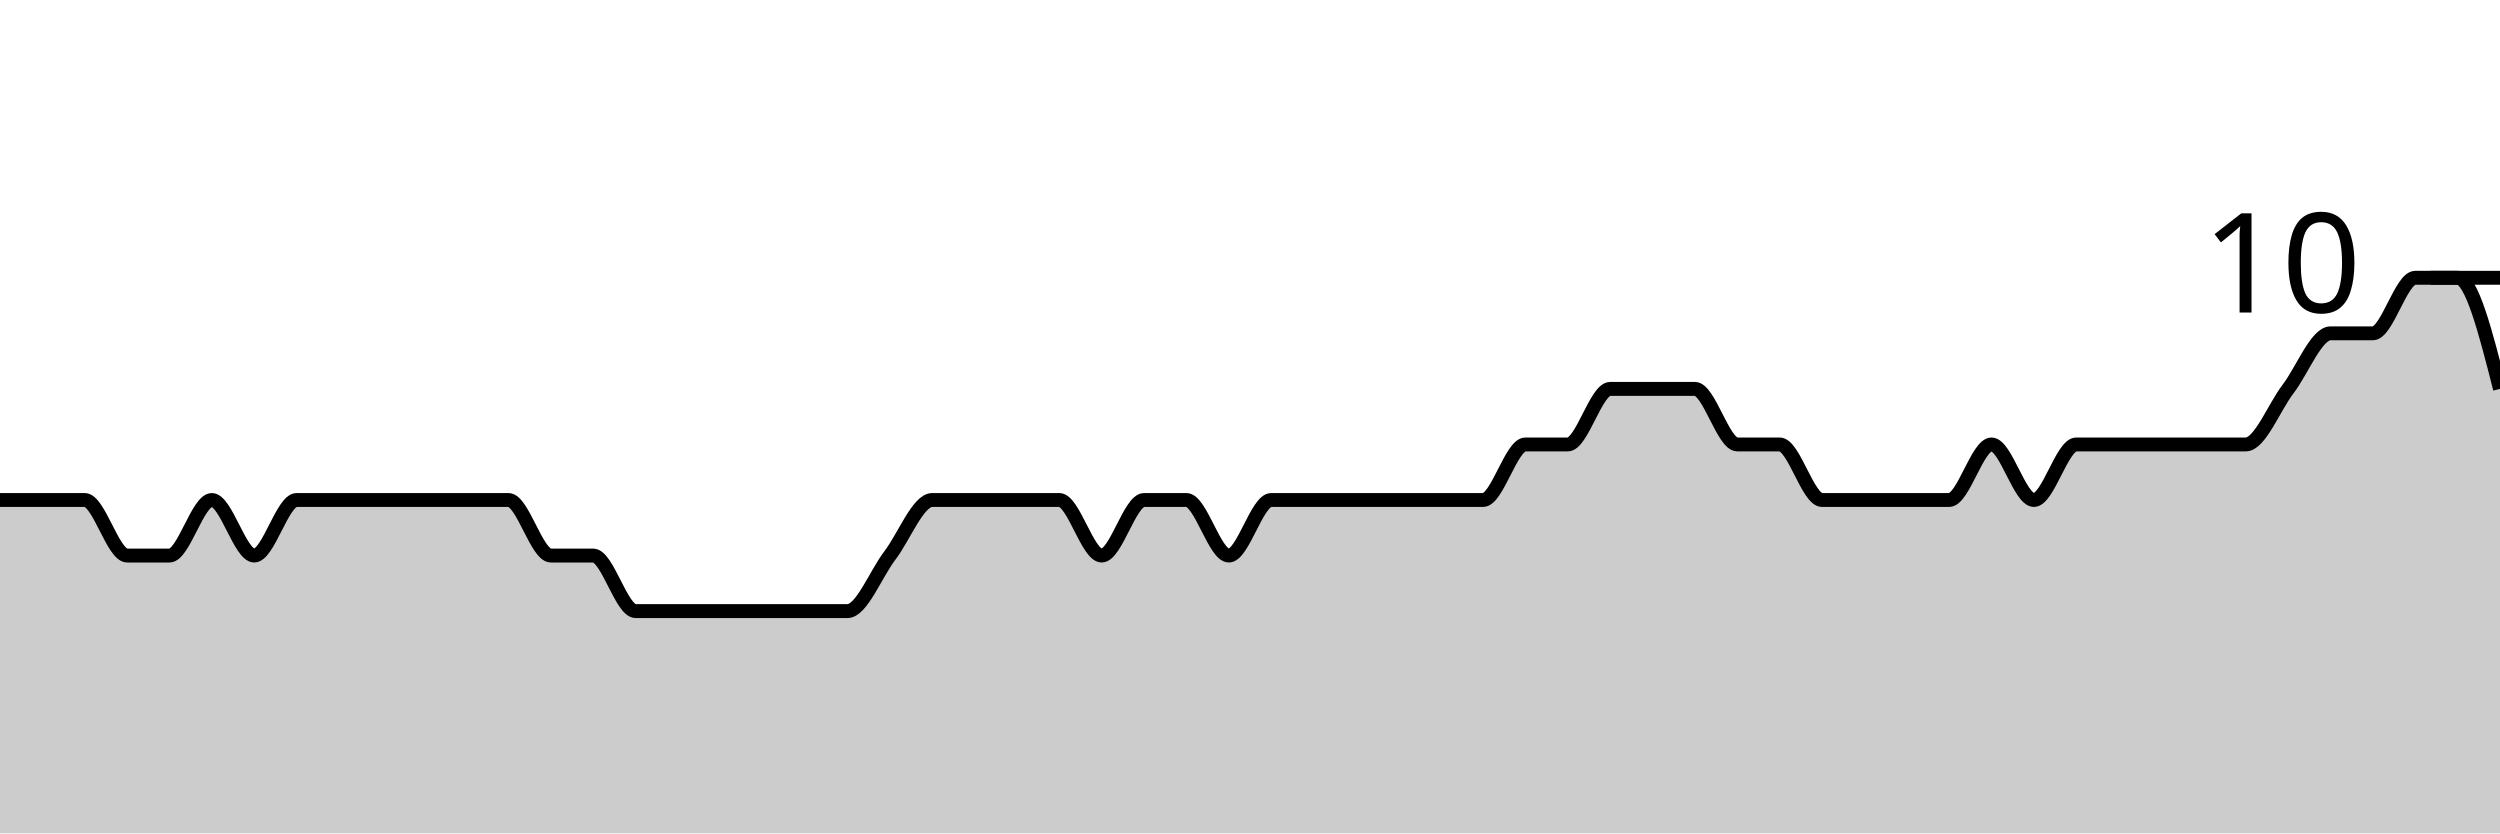
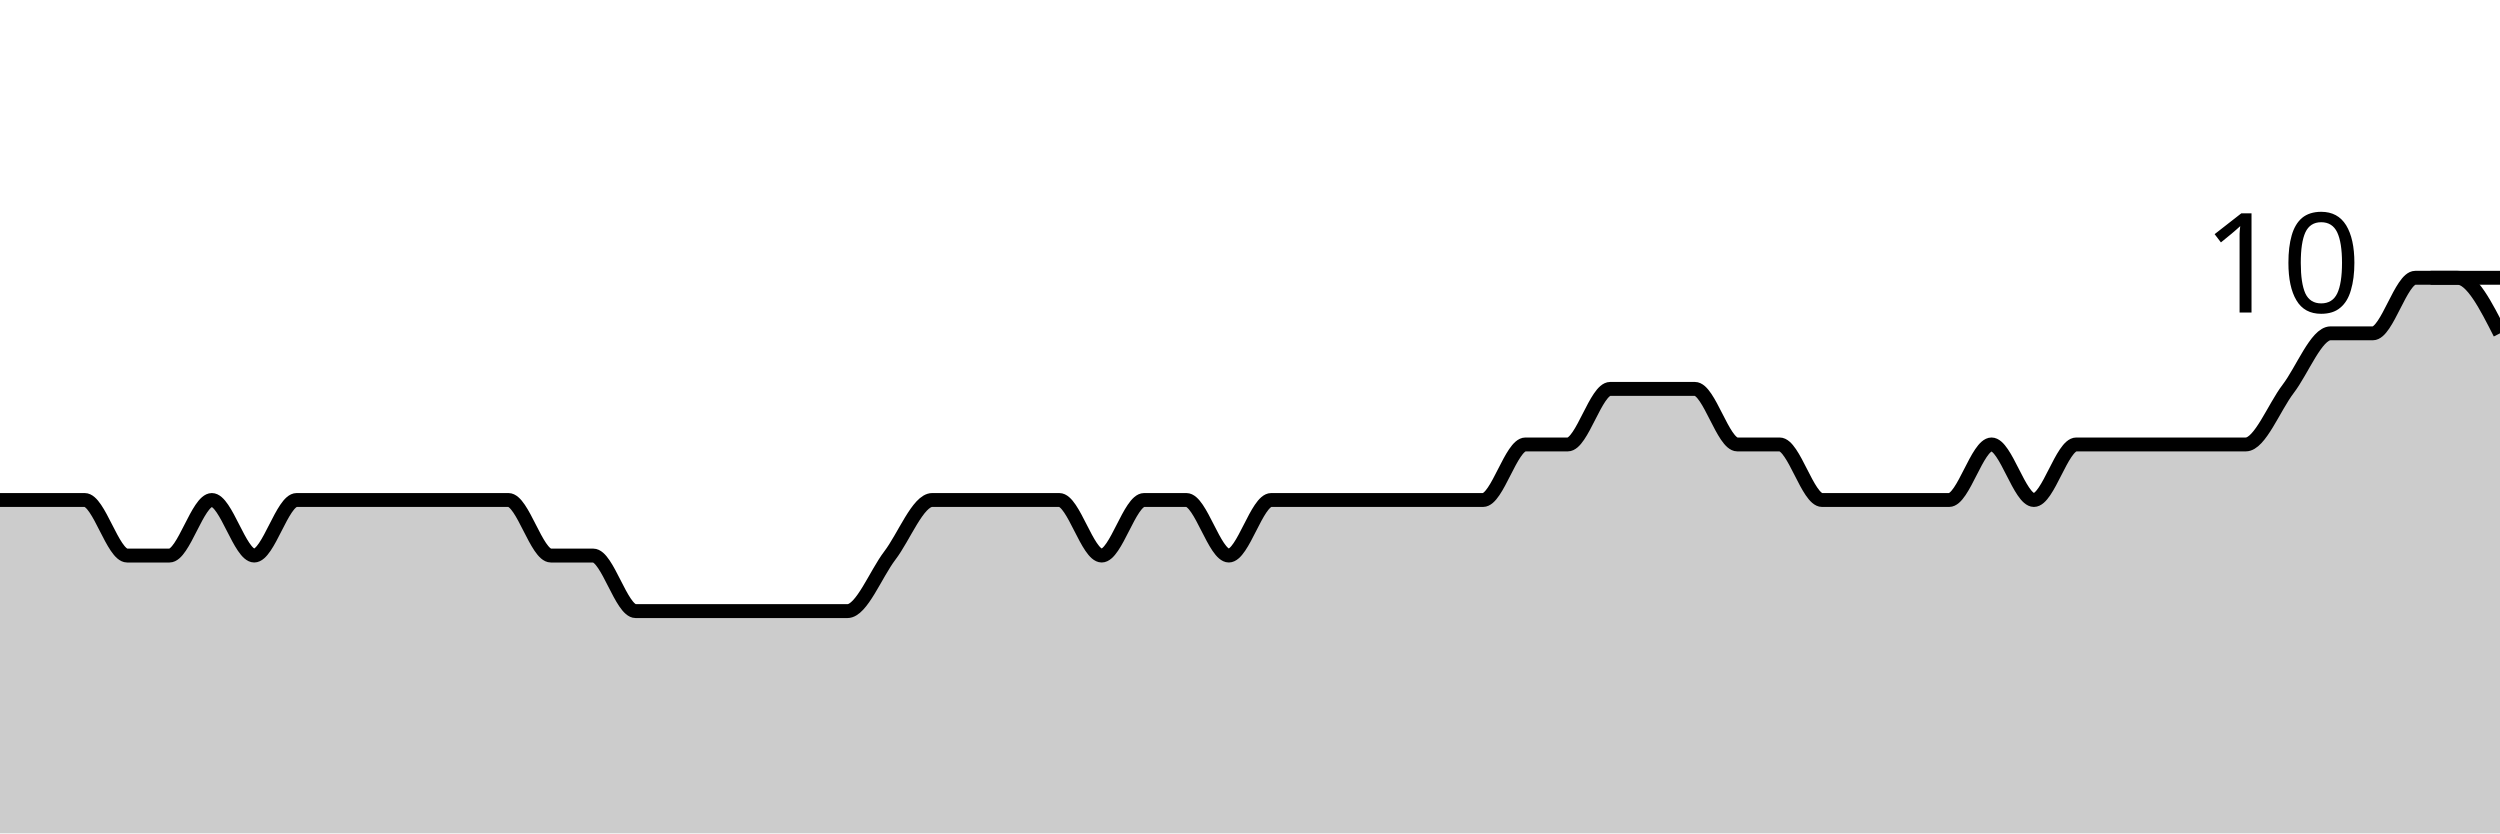
<svg xmlns="http://www.w3.org/2000/svg" viewBox="0 0 180 60">
  <g transform="translate(0,20)">
-     <path class="area" fill="rgba(0, 0, 0, 0.2)" d="M0,16C1.017,16,2.034,16,3.051,16C4.068,16,5.085,16,6.102,16C7.119,16,8.136,20,9.153,20C10.169,20,11.186,20,12.203,20C13.22,20,14.237,16,15.254,16C16.271,16,17.288,20,18.305,20C19.322,20,20.339,16,21.356,16C22.373,16,23.39,16,24.407,16C25.424,16,26.441,16,27.458,16C28.475,16,29.492,16,30.508,16C31.525,16,32.542,16,33.559,16C34.576,16,35.593,16,36.61,16C37.627,16,38.644,20,39.661,20C40.678,20,41.695,20,42.712,20C43.729,20,44.746,24,45.763,24C46.78,24,47.797,24,48.814,24C49.831,24,50.847,24,51.864,24C52.881,24,53.898,24,54.915,24C55.932,24,56.949,24,57.966,24C58.983,24,60,24,61.017,24C62.034,24,63.051,21.333,64.068,20C65.085,18.667,66.102,16,67.119,16C68.136,16,69.153,16,70.169,16C71.186,16,72.203,16,73.22,16C74.237,16,75.254,16,76.271,16C77.288,16,78.305,20,79.322,20C80.339,20,81.356,16,82.373,16C83.39,16,84.407,16,85.424,16C86.441,16,87.458,20,88.475,20C89.492,20,90.508,16,91.525,16C92.542,16,93.559,16,94.576,16C95.593,16,96.61,16,97.627,16C98.644,16,99.661,16,100.678,16C101.695,16,102.712,16,103.729,16C104.746,16,105.763,16,106.78,16C107.797,16,108.814,12,109.831,12C110.847,12,111.864,12,112.881,12C113.898,12,114.915,8,115.932,8C116.949,8,117.966,8,118.983,8C120,8,121.017,8,122.034,8C123.051,8,124.068,12,125.085,12C126.102,12,127.119,12,128.136,12C129.153,12,130.169,16,131.186,16C132.203,16,133.22,16,134.237,16C135.254,16,136.271,16,137.288,16C138.305,16,139.322,16,140.339,16C141.356,16,142.373,12,143.39,12C144.407,12,145.424,16,146.441,16C147.458,16,148.475,12,149.492,12C150.508,12,151.525,12,152.542,12C153.559,12,154.576,12,155.593,12C156.61,12,157.627,12,158.644,12C159.661,12,160.678,12,161.695,12C162.712,12,163.729,9.333,164.746,8C165.763,6.667,166.78,4,167.797,4C168.814,4,169.831,4,170.847,4C171.864,4,172.881,0,173.898,0C174.915,0,175.932,0,176.949,0C177.966,0,178.983,4,180,8L180,40C178.983,40,177.966,40,176.949,40C175.932,40,174.915,40,173.898,40C172.881,40,171.864,40,170.847,40C169.831,40,168.814,40,167.797,40C166.78,40,165.763,40,164.746,40C163.729,40,162.712,40,161.695,40C160.678,40,159.661,40,158.644,40C157.627,40,156.61,40,155.593,40C154.576,40,153.559,40,152.542,40C151.525,40,150.508,40,149.492,40C148.475,40,147.458,40,146.441,40C145.424,40,144.407,40,143.39,40C142.373,40,141.356,40,140.339,40C139.322,40,138.305,40,137.288,40C136.271,40,135.254,40,134.237,40C133.22,40,132.203,40,131.186,40C130.169,40,129.153,40,128.136,40C127.119,40,126.102,40,125.085,40C124.068,40,123.051,40,122.034,40C121.017,40,120,40,118.983,40C117.966,40,116.949,40,115.932,40C114.915,40,113.898,40,112.881,40C111.864,40,110.847,40,109.831,40C108.814,40,107.797,40,106.78,40C105.763,40,104.746,40,103.729,40C102.712,40,101.695,40,100.678,40C99.661,40,98.644,40,97.627,40C96.61,40,95.593,40,94.576,40C93.559,40,92.542,40,91.525,40C90.508,40,89.492,40,88.475,40C87.458,40,86.441,40,85.424,40C84.407,40,83.39,40,82.373,40C81.356,40,80.339,40,79.322,40C78.305,40,77.288,40,76.271,40C75.254,40,74.237,40,73.22,40C72.203,40,71.186,40,70.169,40C69.153,40,68.136,40,67.119,40C66.102,40,65.085,40,64.068,40C63.051,40,62.034,40,61.017,40C60,40,58.983,40,57.966,40C56.949,40,55.932,40,54.915,40C53.898,40,52.881,40,51.864,40C50.847,40,49.831,40,48.814,40C47.797,40,46.78,40,45.763,40C44.746,40,43.729,40,42.712,40C41.695,40,40.678,40,39.661,40C38.644,40,37.627,40,36.61,40C35.593,40,34.576,40,33.559,40C32.542,40,31.525,40,30.508,40C29.492,40,28.475,40,27.458,40C26.441,40,25.424,40,24.407,40C23.39,40,22.373,40,21.356,40C20.339,40,19.322,40,18.305,40C17.288,40,16.271,40,15.254,40C14.237,40,13.22,40,12.203,40C11.186,40,10.169,40,9.153,40C8.136,40,7.119,40,6.102,40C5.085,40,4.068,40,3.051,40C2.034,40,1.017,40,0,40Z" />
-     <path class="line" stroke="black" fill="none" d="M0,16C1.017,16,2.034,16,3.051,16C4.068,16,5.085,16,6.102,16C7.119,16,8.136,20,9.153,20C10.169,20,11.186,20,12.203,20C13.22,20,14.237,16,15.254,16C16.271,16,17.288,20,18.305,20C19.322,20,20.339,16,21.356,16C22.373,16,23.39,16,24.407,16C25.424,16,26.441,16,27.458,16C28.475,16,29.492,16,30.508,16C31.525,16,32.542,16,33.559,16C34.576,16,35.593,16,36.61,16C37.627,16,38.644,20,39.661,20C40.678,20,41.695,20,42.712,20C43.729,20,44.746,24,45.763,24C46.78,24,47.797,24,48.814,24C49.831,24,50.847,24,51.864,24C52.881,24,53.898,24,54.915,24C55.932,24,56.949,24,57.966,24C58.983,24,60,24,61.017,24C62.034,24,63.051,21.333,64.068,20C65.085,18.667,66.102,16,67.119,16C68.136,16,69.153,16,70.169,16C71.186,16,72.203,16,73.22,16C74.237,16,75.254,16,76.271,16C77.288,16,78.305,20,79.322,20C80.339,20,81.356,16,82.373,16C83.39,16,84.407,16,85.424,16C86.441,16,87.458,20,88.475,20C89.492,20,90.508,16,91.525,16C92.542,16,93.559,16,94.576,16C95.593,16,96.61,16,97.627,16C98.644,16,99.661,16,100.678,16C101.695,16,102.712,16,103.729,16C104.746,16,105.763,16,106.78,16C107.797,16,108.814,12,109.831,12C110.847,12,111.864,12,112.881,12C113.898,12,114.915,8,115.932,8C116.949,8,117.966,8,118.983,8C120,8,121.017,8,122.034,8C123.051,8,124.068,12,125.085,12C126.102,12,127.119,12,128.136,12C129.153,12,130.169,16,131.186,16C132.203,16,133.22,16,134.237,16C135.254,16,136.271,16,137.288,16C138.305,16,139.322,16,140.339,16C141.356,16,142.373,12,143.39,12C144.407,12,145.424,16,146.441,16C147.458,16,148.475,12,149.492,12C150.508,12,151.525,12,152.542,12C153.559,12,154.576,12,155.593,12C156.61,12,157.627,12,158.644,12C159.661,12,160.678,12,161.695,12C162.712,12,163.729,9.333,164.746,8C165.763,6.667,166.78,4,167.797,4C168.814,4,169.831,4,170.847,4C171.864,4,172.881,0,173.898,0C174.915,0,175.932,0,176.949,0C177.966,0,178.983,4,180,8" />
+     <path class="area" fill="rgba(0, 0, 0, 0.2)" d="M0,16C1.017,16,2.034,16,3.051,16C4.068,16,5.085,16,6.102,16C7.119,16,8.136,20,9.153,20C10.169,20,11.186,20,12.203,20C13.22,20,14.237,16,15.254,16C16.271,16,17.288,20,18.305,20C19.322,20,20.339,16,21.356,16C22.373,16,23.39,16,24.407,16C25.424,16,26.441,16,27.458,16C28.475,16,29.492,16,30.508,16C31.525,16,32.542,16,33.559,16C34.576,16,35.593,16,36.61,16C37.627,16,38.644,20,39.661,20C40.678,20,41.695,20,42.712,20C43.729,20,44.746,24,45.763,24C46.78,24,47.797,24,48.814,24C49.831,24,50.847,24,51.864,24C52.881,24,53.898,24,54.915,24C55.932,24,56.949,24,57.966,24C58.983,24,60,24,61.017,24C62.034,24,63.051,21.333,64.068,20C65.085,18.667,66.102,16,67.119,16C68.136,16,69.153,16,70.169,16C71.186,16,72.203,16,73.22,16C74.237,16,75.254,16,76.271,16C77.288,16,78.305,20,79.322,20C80.339,20,81.356,16,82.373,16C83.39,16,84.407,16,85.424,16C86.441,16,87.458,20,88.475,20C89.492,20,90.508,16,91.525,16C92.542,16,93.559,16,94.576,16C95.593,16,96.61,16,97.627,16C98.644,16,99.661,16,100.678,16C101.695,16,102.712,16,103.729,16C104.746,16,105.763,16,106.78,16C107.797,16,108.814,12,109.831,12C110.847,12,111.864,12,112.881,12C113.898,12,114.915,8,115.932,8C116.949,8,117.966,8,118.983,8C120,8,121.017,8,122.034,8C123.051,8,124.068,12,125.085,12C126.102,12,127.119,12,128.136,12C129.153,12,130.169,16,131.186,16C132.203,16,133.22,16,134.237,16C135.254,16,136.271,16,137.288,16C138.305,16,139.322,16,140.339,16C141.356,16,142.373,12,143.39,12C144.407,12,145.424,16,146.441,16C147.458,16,148.475,12,149.492,12C150.508,12,151.525,12,152.542,12C153.559,12,154.576,12,155.593,12C156.61,12,157.627,12,158.644,12C159.661,12,160.678,12,161.695,12C162.712,12,163.729,9.333,164.746,8C165.763,6.667,166.78,4,167.797,4C168.814,4,169.831,4,170.847,4C171.864,4,172.881,0,173.898,0C174.915,0,175.932,0,176.949,0C177.966,0,178.983,2,180,4L180,40C178.983,40,177.966,40,176.949,40C175.932,40,174.915,40,173.898,40C172.881,40,171.864,40,170.847,40C169.831,40,168.814,40,167.797,40C166.78,40,165.763,40,164.746,40C163.729,40,162.712,40,161.695,40C160.678,40,159.661,40,158.644,40C157.627,40,156.61,40,155.593,40C154.576,40,153.559,40,152.542,40C151.525,40,150.508,40,149.492,40C148.475,40,147.458,40,146.441,40C145.424,40,144.407,40,143.39,40C142.373,40,141.356,40,140.339,40C139.322,40,138.305,40,137.288,40C136.271,40,135.254,40,134.237,40C133.22,40,132.203,40,131.186,40C130.169,40,129.153,40,128.136,40C127.119,40,126.102,40,125.085,40C124.068,40,123.051,40,122.034,40C121.017,40,120,40,118.983,40C117.966,40,116.949,40,115.932,40C114.915,40,113.898,40,112.881,40C111.864,40,110.847,40,109.831,40C108.814,40,107.797,40,106.78,40C105.763,40,104.746,40,103.729,40C102.712,40,101.695,40,100.678,40C99.661,40,98.644,40,97.627,40C96.61,40,95.593,40,94.576,40C93.559,40,92.542,40,91.525,40C90.508,40,89.492,40,88.475,40C87.458,40,86.441,40,85.424,40C84.407,40,83.39,40,82.373,40C81.356,40,80.339,40,79.322,40C78.305,40,77.288,40,76.271,40C75.254,40,74.237,40,73.22,40C72.203,40,71.186,40,70.169,40C69.153,40,68.136,40,67.119,40C66.102,40,65.085,40,64.068,40C63.051,40,62.034,40,61.017,40C60,40,58.983,40,57.966,40C56.949,40,55.932,40,54.915,40C53.898,40,52.881,40,51.864,40C50.847,40,49.831,40,48.814,40C47.797,40,46.78,40,45.763,40C44.746,40,43.729,40,42.712,40C41.695,40,40.678,40,39.661,40C38.644,40,37.627,40,36.61,40C35.593,40,34.576,40,33.559,40C32.542,40,31.525,40,30.508,40C29.492,40,28.475,40,27.458,40C26.441,40,25.424,40,24.407,40C23.39,40,22.373,40,21.356,40C20.339,40,19.322,40,18.305,40C17.288,40,16.271,40,15.254,40C14.237,40,13.22,40,12.203,40C11.186,40,10.169,40,9.153,40C8.136,40,7.119,40,6.102,40C5.085,40,4.068,40,3.051,40C2.034,40,1.017,40,0,40Z" />
+     <path class="line" stroke="black" fill="none" d="M0,16C1.017,16,2.034,16,3.051,16C4.068,16,5.085,16,6.102,16C7.119,16,8.136,20,9.153,20C10.169,20,11.186,20,12.203,20C13.22,20,14.237,16,15.254,16C16.271,16,17.288,20,18.305,20C19.322,20,20.339,16,21.356,16C22.373,16,23.39,16,24.407,16C25.424,16,26.441,16,27.458,16C28.475,16,29.492,16,30.508,16C31.525,16,32.542,16,33.559,16C34.576,16,35.593,16,36.61,16C37.627,16,38.644,20,39.661,20C40.678,20,41.695,20,42.712,20C43.729,20,44.746,24,45.763,24C46.78,24,47.797,24,48.814,24C49.831,24,50.847,24,51.864,24C52.881,24,53.898,24,54.915,24C55.932,24,56.949,24,57.966,24C58.983,24,60,24,61.017,24C62.034,24,63.051,21.333,64.068,20C65.085,18.667,66.102,16,67.119,16C68.136,16,69.153,16,70.169,16C71.186,16,72.203,16,73.22,16C74.237,16,75.254,16,76.271,16C77.288,16,78.305,20,79.322,20C80.339,20,81.356,16,82.373,16C83.39,16,84.407,16,85.424,16C86.441,16,87.458,20,88.475,20C89.492,20,90.508,16,91.525,16C92.542,16,93.559,16,94.576,16C95.593,16,96.61,16,97.627,16C98.644,16,99.661,16,100.678,16C101.695,16,102.712,16,103.729,16C104.746,16,105.763,16,106.78,16C107.797,16,108.814,12,109.831,12C110.847,12,111.864,12,112.881,12C113.898,12,114.915,8,115.932,8C116.949,8,117.966,8,118.983,8C120,8,121.017,8,122.034,8C123.051,8,124.068,12,125.085,12C126.102,12,127.119,12,128.136,12C129.153,12,130.169,16,131.186,16C132.203,16,133.22,16,134.237,16C135.254,16,136.271,16,137.288,16C138.305,16,139.322,16,140.339,16C141.356,16,142.373,12,143.39,12C144.407,12,145.424,16,146.441,16C147.458,16,148.475,12,149.492,12C150.508,12,151.525,12,152.542,12C153.559,12,154.576,12,155.593,12C156.61,12,157.627,12,158.644,12C159.661,12,160.678,12,161.695,12C162.712,12,163.729,9.333,164.746,8C165.763,6.667,166.78,4,167.797,4C168.814,4,169.831,4,170.847,4C171.864,4,172.881,0,173.898,0C174.915,0,175.932,0,176.949,0C177.966,0,178.983,2,180,4" />
    <path class="axis-ceiling" stroke-width="1" stroke="black" fill="none" d="M175,0L180,0" />
    <text class="axis-ceiling-label" font-family="sans-serif" text-anchor="end" font-size="10px" x="170" y="2.5">10</text>
  </g>
</svg>
